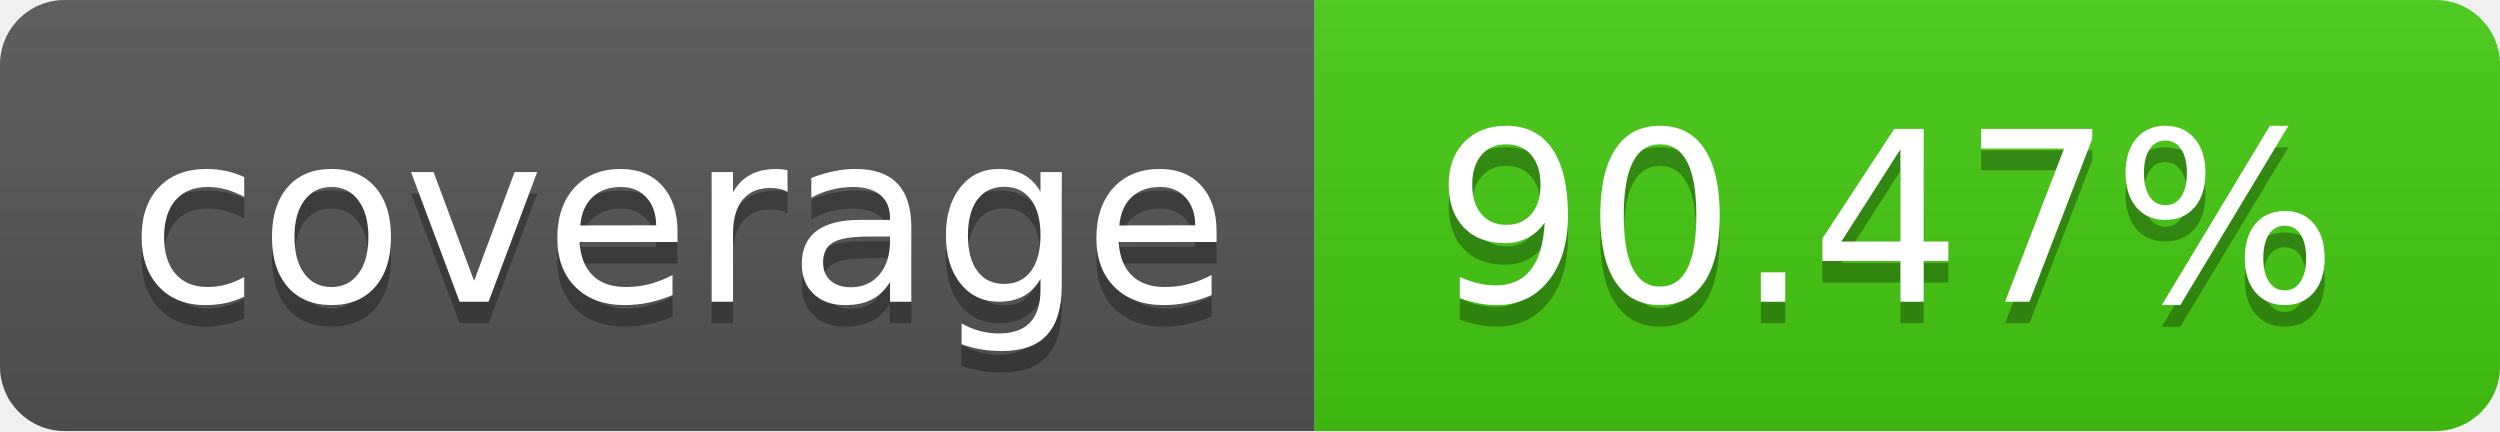
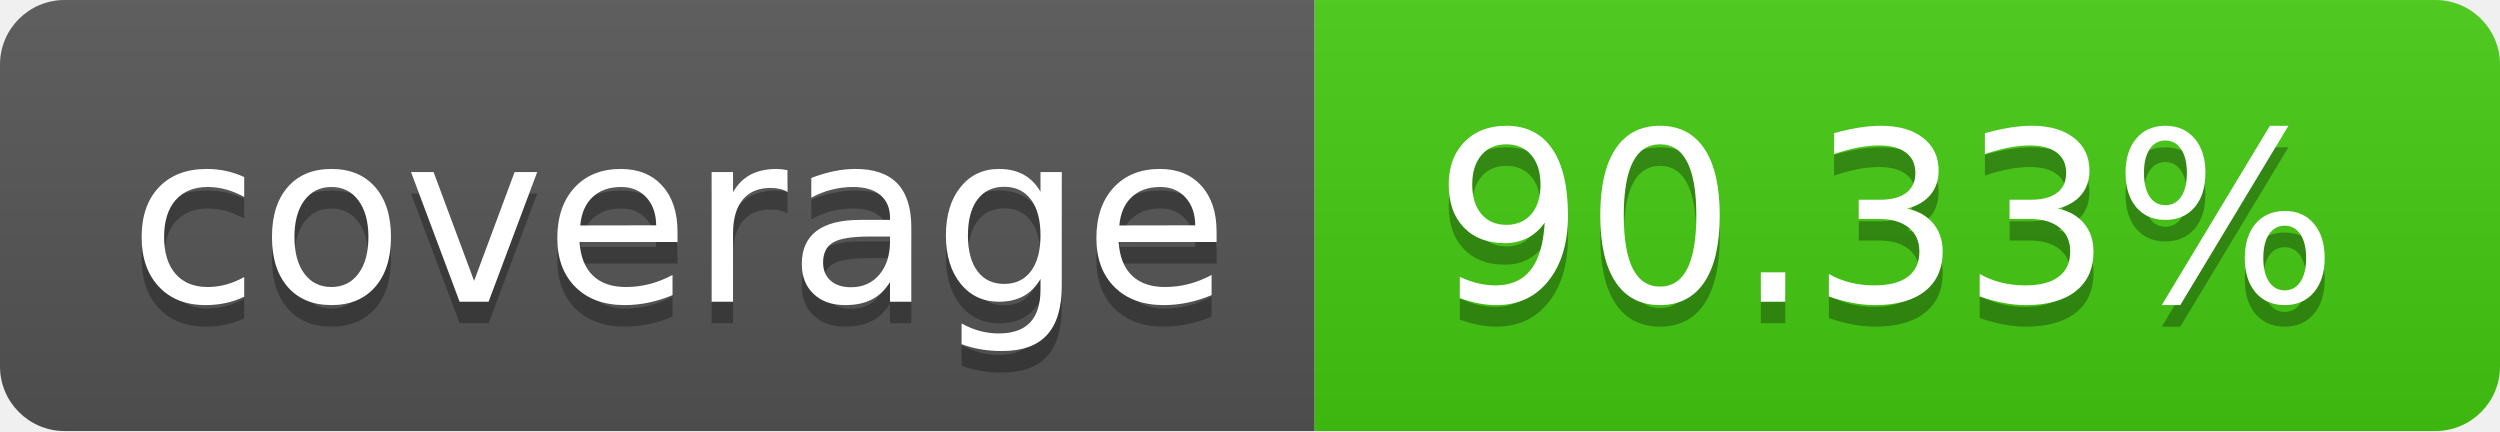
- <svg xmlns="http://www.w3.org/2000/svg" width="116" height="20" role="img" aria-label="coverage: 90.47%">
+ <svg xmlns="http://www.w3.org/2000/svg" width="116" height="20" role="img" aria-label="coverage: 90.33%">
  <linearGradient id="s" x2="0" y2="100%">
    <stop offset="0" stop-color="#bbb" stop-opacity=".1" />
    <stop offset="1" stop-opacity=".1" />
  </linearGradient>
  <clipPath id="r">
    <rect width="116" height="20" rx="3" fill="#fff" />
  </clipPath>
  <g clip-path="url(#r)">
    <rect width="61" height="20" fill="#555" />
    <rect x="61" width="55" height="20" fill="#4c1" />
    <rect width="116" height="20" fill="url(#s)" />
  </g>
  <g fill="#fff" text-anchor="middle" font-family="Verdana,Geneva,DejaVu Sans,sans-serif" text-rendering="geometricPrecision" font-size="110">
    <text aria-hidden="true" x="315.0" y="150" fill="#010101" fill-opacity=".3" transform="scale(.1)" textLength="510">coverage</text>
    <text x="315.0" y="140" transform="scale(.1)" fill="#fff" textLength="510">coverage</text>
-     <text aria-hidden="true" x="875.0" y="150" fill="#010101" fill-opacity=".3" transform="scale(.1)" textLength="450">90.47%</text>
-     <text x="875.0" y="140" transform="scale(.1)" fill="#fff" textLength="450">90.47%</text>
+     <text aria-hidden="true" x="875.0" y="150" fill="#010101" fill-opacity=".3" transform="scale(.1)" textLength="450">90.33%</text>
+     <text x="875.0" y="140" transform="scale(.1)" fill="#fff" textLength="450">90.33%</text>
  </g>
</svg>
